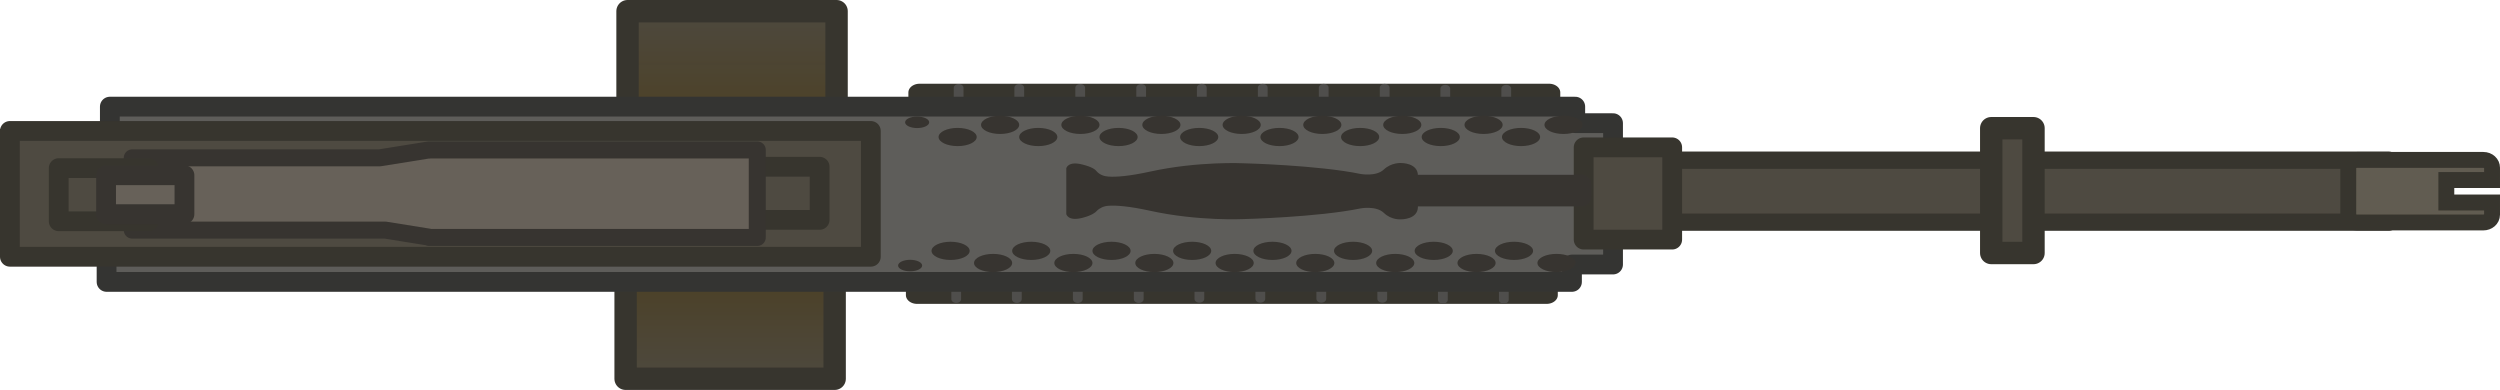
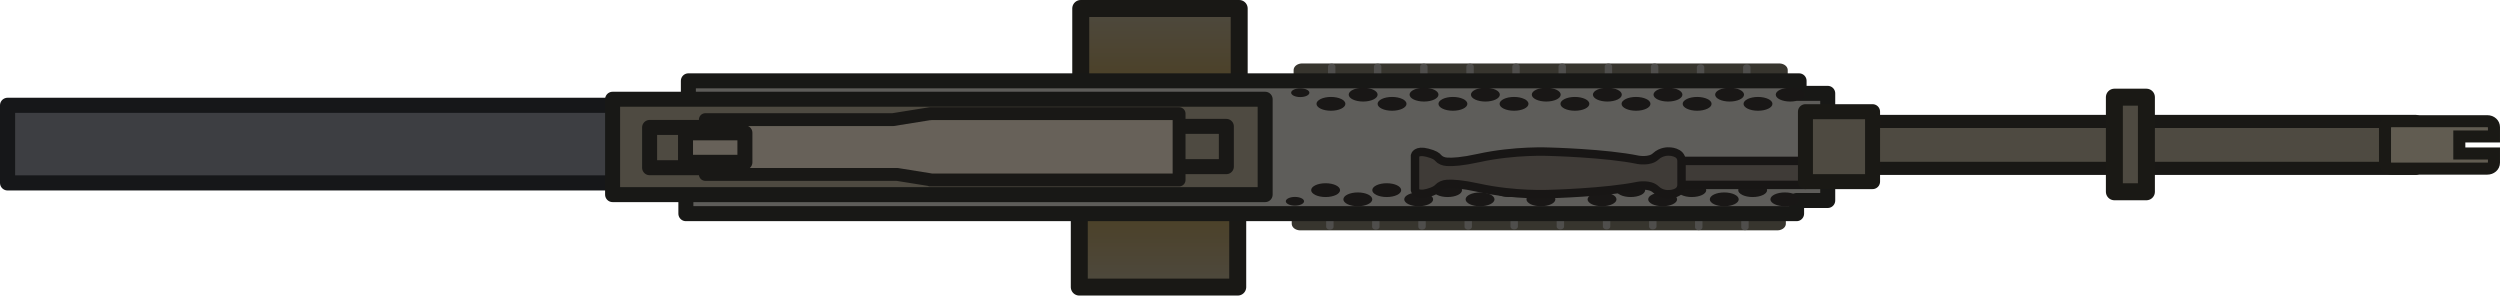
- <svg xmlns="http://www.w3.org/2000/svg" xmlns:xlink="http://www.w3.org/1999/xlink" version="1.1" id="Layer_1" x="0px" y="0px" viewBox="0 0 224.392 35" xml:space="preserve" width="224.392" height="35">
+ <svg xmlns="http://www.w3.org/2000/svg" xmlns:xlink="http://www.w3.org/1999/xlink" version="1.1" id="Layer_1" x="0px" y="0px" viewBox="0 0 296.047 35" xml:space="preserve" width="296.047" height="35">
  <defs id="defs444">
    <linearGradient id="linearGradient27052">
-       <stop style="stop-color:#49360a;stop-opacity:0.993" offset="0" id="stop27050" />
+       <stop style="stop-color:#49360a;stop-opacity:1" offset="0" id="stop27050" />
      <stop style="stop-color:#4e4a41;stop-opacity:1;" offset="1" id="stop27048" />
    </linearGradient>
    <linearGradient id="linearGradient27040">
      <stop style="stop-color:#49360a;stop-opacity:1" offset="0" id="stop27038" />
      <stop style="stop-color:#4e4a41;stop-opacity:1;" offset="1" id="stop27036" />
    </linearGradient>
-     <linearGradient xlink:href="#linearGradient27040" id="linearGradient27042" x1="449.35" y1="93.154" x2="518.643" y2="93.154" gradientUnits="userSpaceOnUse" gradientTransform="translate(-390.8425,-577.1508)" />
-     <linearGradient xlink:href="#linearGradient27052" id="linearGradient27054" x1="-519.219" y1="-45.772" x2="-449.927" y2="-45.772" gradientUnits="userSpaceOnUse" gradientTransform="translate(438.801,530.345)" />
+     <linearGradient xlink:href="#linearGradient27040" id="linearGradient27042" x1="449.35" y1="93.154" x2="518.643" y2="93.154" gradientUnits="userSpaceOnUse" gradientTransform="matrix(0.2999797,0,0,0.2999797,-120.5823,-165.1335)" />
+     <linearGradient xlink:href="#linearGradient27052" id="linearGradient27054" x1="-519.219" y1="-45.772" x2="-449.927" y2="-45.772" gradientUnits="userSpaceOnUse" gradientTransform="matrix(0.2999797,0,0,0.2999797,134.9689,151.0927)" />
  </defs>
  <style type="text/css" id="style301">
	.st0{fill:#403D36;stroke:#37352E;stroke-width:8;stroke-linecap:round;}
	.st1{fill:#4E4A41;stroke:#37352E;stroke-width:8;stroke-linecap:round;}
	.st2{fill:#373430;}
	.st3{fill:#7A7875;stroke:#343432;stroke-width:8;stroke-linecap:round;}
	.st4{fill:#615C51;stroke:#37352E;stroke-width:8;stroke-linecap:round;}
	.st5{fill:#615C51;stroke:#37352E;stroke-width:4;stroke-linecap:round;}
	.st6{fill:#343432;}
	.st7{fill:#7A7875;stroke:#343432;stroke-width:4;stroke-linecap:round;}
	.st8{fill:#3D3E42;stroke:#313235;stroke-width:8;stroke-linecap:round;}
	.st9{fill:#676159;stroke:#373430;stroke-width:8;stroke-linecap:round;}
	.st10{fill:#37352E;stroke:#37352E;stroke-width:4;stroke-linecap:round;}
	.st11{fill:#5E5D5A;stroke:#343432;stroke-width:8;stroke-linecap:round;}
	.st12{fill:none;stroke:#37352E;stroke-width:4;stroke-linecap:round;}
	.st13{fill:#4E4A41;stroke:#37352E;stroke-width:4;stroke-linecap:round;}
	.st14{fill:none;stroke:#4F4E4C;stroke-width:4;stroke-linecap:round;}
</style>
-   <g id="g981" transform="matrix(0.2999797,0,0,0.2999797,-79.655,-3.337515)">
-     <path style="fill:url(#linearGradient27054);fill-opacity:1;fill-rule:nonzero;stroke:#37352e;stroke-width:6.7;stroke-linejoin:round;stroke-dasharray:none;stroke-opacity:1" id="rect16004" width="62.592" height="62.545" x="-77.068" y="453.3" d="m -77.068,453.3 h 62.592 v 62.545 h -62.592 z" transform="rotate(-90)" />
-     <path style="fill:url(#linearGradient27042);fill-opacity:1;fill-rule:nonzero;stroke:#37352e;stroke-width:6.7;stroke-linejoin:round;stroke-dasharray:none;stroke-opacity:1" id="rect16004-6" width="62.592" height="62.545" x="61.858" y="-515.269" d="m 61.858,-515.269 h 62.592 v 62.545 H 61.858 Z" transform="rotate(90)" />
-     <rect x="749.773" y="59.062" class="st1" width="230.507" height="18.538" id="rect305-7" style="fill:#4e4a41;stroke:#37352e;stroke-width:5.18;stroke-linecap:round;stroke-linejoin:round;stroke-dasharray:none" />
-     <path id="path313-5" style="fill:#615c51;stroke:#37352e;stroke-width:4.758;stroke-linecap:round;stroke-dasharray:none" class="st4" d="m 970.779,58.973 c -1.419,0 -2.62,1.072 -2.62,2.437 v 13.939 c 0,1.267 1.092,2.34 2.62,2.34 h 37.78 c 1.419,0 2.62,-0.975 2.62,-2.34 v -3.628 h -13.68 v -6.724 h 13.68 v -3.684 c 0,-1.267 -1.092,-2.34 -2.62,-2.34 z" />
-     <rect style="fill:#3d3e42;fill-opacity:1;stroke:#313235;stroke-width:5.974;stroke-linejoin:round;stroke-dasharray:none;stroke-opacity:1" id="rect1351" width="272.587" height="30.629" x="2.987" y="52.7" />
-     <g id="g7218" transform="matrix(1.001059,0,0,0.7799108,-6.562457,-201.6924)">
-       <rect style="fill:#403d36;fill-opacity:1;stroke:#37352e;stroke-width:6.7;stroke-linejoin:round;stroke-dasharray:none;stroke-opacity:1" id="rect7023" width="188.148" height="21.111" x="546.667" y="308.344" />
-       <line class="st14" x1="558.338" y1="306.568" x2="558.338" y2="318.797" id="line420-4" style="fill:none;stroke:#4f4e4c;stroke-width:2.92;stroke-linecap:round" />
-       <line class="st14" x1="576.458" y1="306.568" x2="576.458" y2="318.797" id="line422-8" style="fill:none;stroke:#4f4e4c;stroke-width:2.92;stroke-linecap:round" />
-       <line class="st14" x1="594.678" y1="306.568" x2="594.678" y2="318.797" id="line424-5" style="fill:none;stroke:#4f4e4c;stroke-width:2.92;stroke-linecap:round" />
-       <line class="st14" x1="612.898" y1="306.568" x2="612.898" y2="318.797" id="line426-8" style="fill:none;stroke:#4f4e4c;stroke-width:2.92;stroke-linecap:round" />
-       <line class="st14" x1="631.018" y1="306.515" x2="631.018" y2="318.692" id="line428-3" style="fill:none;stroke:#4f4e4c;stroke-width:2.92;stroke-linecap:round" />
-       <line class="st14" x1="649.238" y1="306.515" x2="649.238" y2="318.692" id="line430-0" style="fill:none;stroke:#4f4e4c;stroke-width:2.92;stroke-linecap:round" />
-       <line class="st14" x1="667.458" y1="306.515" x2="667.458" y2="318.692" id="line432-6" style="fill:none;stroke:#4f4e4c;stroke-width:2.92;stroke-linecap:round" />
-       <line class="st14" x1="685.678" y1="306.515" x2="685.678" y2="318.692" id="line434-2" style="fill:none;stroke:#4f4e4c;stroke-width:2.92;stroke-linecap:round" />
-       <line class="st14" x1="703.798" y1="306.886" x2="703.798" y2="319.062" id="line436-2" style="fill:none;stroke:#4f4e4c;stroke-width:2.92;stroke-linecap:round" />
-       <line class="st14" x1="722.018" y1="306.886" x2="722.018" y2="319.062" id="line438-5" style="fill:none;stroke:#4f4e4c;stroke-width:2.92;stroke-linecap:round" />
-     </g>
-     <g id="g7205" transform="matrix(1.001059,0,0,0.7799108,-6.562457,-201.6924)">
-       <rect style="fill:#403d36;fill-opacity:1;stroke:#37352e;stroke-width:6.7;stroke-linejoin:round;stroke-dasharray:none;stroke-opacity:1" id="rect7023-8" width="188.148" height="21.111" x="545.926" y="365" />
-       <line class="st14" x1="557.614" y1="375.413" x2="557.614" y2="387.642" id="line420-4-2" style="fill:none;stroke:#4f4e4c;stroke-width:2.92;stroke-linecap:round" />
-       <line class="st14" x1="575.734" y1="375.413" x2="575.734" y2="387.642" id="line422-8-2" style="fill:none;stroke:#4f4e4c;stroke-width:2.92;stroke-linecap:round" />
-       <line class="st14" x1="593.954" y1="375.413" x2="593.954" y2="387.642" id="line424-5-7" style="fill:none;stroke:#4f4e4c;stroke-width:2.92;stroke-linecap:round" />
-       <line class="st14" x1="612.174" y1="375.413" x2="612.174" y2="387.642" id="line426-8-1" style="fill:none;stroke:#4f4e4c;stroke-width:2.92;stroke-linecap:round" />
-       <line class="st14" x1="630.294" y1="375.36" x2="630.294" y2="387.537" id="line428-3-5" style="fill:none;stroke:#4f4e4c;stroke-width:2.92;stroke-linecap:round" />
-       <line class="st14" x1="648.514" y1="375.36" x2="648.514" y2="387.537" id="line430-0-2" style="fill:none;stroke:#4f4e4c;stroke-width:2.92;stroke-linecap:round" />
-       <line class="st14" x1="666.734" y1="375.36" x2="666.734" y2="387.537" id="line432-6-1" style="fill:none;stroke:#4f4e4c;stroke-width:2.92;stroke-linecap:round" />
-       <line class="st14" x1="684.955" y1="375.36" x2="684.955" y2="387.537" id="line434-2-1" style="fill:none;stroke:#4f4e4c;stroke-width:2.92;stroke-linecap:round" />
-       <line class="st14" x1="703.074" y1="375.731" x2="703.074" y2="387.907" id="line436-2-0" style="fill:none;stroke:#4f4e4c;stroke-width:2.92;stroke-linecap:round" />
-       <line class="st14" x1="721.294" y1="375.731" x2="721.294" y2="387.907" id="line438-5-1" style="fill:none;stroke:#4f4e4c;stroke-width:2.92;stroke-linecap:round" />
-     </g>
-     <path id="rect6067" style="fill:#5e5d5a;fill-opacity:1;stroke:#343432;stroke-width:5.92;stroke-linejoin:round;stroke-dasharray:none;stroke-opacity:1" d="m 298.403,43.035 v 11.42 h 221.519 v 29.597 H 297.421 v 11.42 h 438.462 v -5.2 h 12.29 V 47.98 H 736.865 v -4.945 z" />
-     <path class="st2" d="m 689.788,63.649 v 9.359 c 0,3.822 -5.005,3.744 -5.005,3.744 0,0 -2.903,0.312 -5.206,-1.95 -2.302,-2.184 -6.907,-1.326 -6.907,-1.326 -12.814,2.652 -34.937,3.198 -34.937,3.198 0,0 -13.614,0.702 -28.13,-2.496 -6.407,-1.404 -10.211,-1.638 -12.413,-1.482 -1.401,0.078 -2.703,0.702 -3.504,1.56 -0.4,0.468 -1.502,1.326 -4.204,2.028 -4.405,1.17 -4.905,-1.092 -4.905,-1.092 v -13.726 c 0,0 0.501,-2.262 4.905,-1.092 2.803,0.702 3.804,1.482 4.204,2.028 0.801,0.936 2.102,1.482 3.504,1.56 2.202,0.156 6.006,-0.078 12.413,-1.482 14.515,-3.198 28.13,-2.496 28.13,-2.496 0,0 22.123,0.546 34.937,3.198 0,0 4.605,0.858 6.907,-1.326 2.302,-2.184 5.206,-1.95 5.206,-1.95 0,0 5.005,-0.078 5.005,3.744 z" id="path325-9" style="fill:#373430;stroke-width:0.884" />
-     <path id="rect1405" style="fill:#4e4a41;stroke:#37352e;stroke-width:5.92;stroke-linejoin:round;stroke-dasharray:none" d="m 268.493,50.305 h 257.602 v 37.642 H 268.493 Z" />
-     <path id="rect1405-9-5" style="fill:#4e4a41;stroke:#37352e;stroke-width:5.92;stroke-linejoin:round;stroke-dasharray:none" d="m 483.832,61.017 h 26.944 v 15.896 h -26.944 z" />
-     <path id="rect2237" style="fill:#676159;fill-opacity:1;stroke:#373430;stroke-width:5.089;stroke-linejoin:round;stroke-dasharray:none;stroke-opacity:1" d="m 393.912,55.981 -14.785,2.373 h -74.02 v 21.624 h 75.707 l 13.113,2.104 v 0.094 h 98.19 v -26.185 h -98.19 v 0.049 z" />
-     <path id="rect1405-9" style="fill:#4e4a41;stroke:#37352e;stroke-width:5.92;stroke-linejoin:round;stroke-dasharray:none" d="m 283.103,61.433 h 26.944 v 15.896 h -26.944 z" />
-     <rect style="fill:#676159;fill-opacity:1;stroke:#373430;stroke-width:5.92;stroke-linejoin:round;stroke-dasharray:none;stroke-opacity:1" id="rect2237-1" width="23.449" height="11.645" x="297.276" y="63.558" />
-     <g id="g7369" transform="matrix(1.001059,0,0,-0.4779906,-26.02207,214.0375)">
-       <circle class="st2" cx="577.478" cy="338.747" r="5.7" id="circle377-4" style="fill:#373430" />
-       <circle class="st2" cx="601.578" cy="338.747" r="5.7" id="circle379-6" style="fill:#373430" />
-       <circle class="st2" cx="625.578" cy="338.747" r="5.7" id="circle381-4" style="fill:#373430" />
-       <circle class="st2" cx="649.678" cy="338.747" r="5.7" id="circle383-6" style="fill:#373430" />
-       <circle class="st2" cx="673.678" cy="338.747" r="5.7" id="circle385-4" style="fill:#373430" />
-       <circle class="st2" cx="697.779" cy="338.747" r="5.7" id="circle387-3" style="fill:#373430" />
-       <circle class="st2" cx="721.878" cy="338.747" r="5.7" id="circle389-8" style="fill:#373430" />
-       <circle class="st2" cx="745.878" cy="338.747" r="5.7" id="circle391-4" style="fill:#373430" />
-       <circle class="st2" cx="590.178" cy="346.347" r="5.7" id="circle393-0" style="fill:#373430" />
-       <circle class="st2" cx="614.178" cy="346.347" r="5.7" id="circle395-0" style="fill:#373430" />
-       <circle class="st2" cx="638.378" cy="346.347" r="5.7" id="circle397-9" style="fill:#373430" />
-       <circle class="st2" cx="662.378" cy="346.347" r="5.7" id="circle399-3" style="fill:#373430" />
-       <circle class="st2" cx="686.478" cy="346.347" r="5.7" id="circle401-7" style="fill:#373430" />
-       <circle class="st2" cx="710.378" cy="346.347" r="5.7" id="circle403-5" style="fill:#373430" />
-       <circle class="st2" cx="734.678" cy="346.347" r="5.7" id="circle405-7" style="fill:#373430" />
-       <circle class="st2" cx="758.578" cy="346.347" r="5.7" id="circle407-2" style="fill:#373430" />
-       <circle class="st2" cx="565.378" cy="347.947" r="3.6" id="circle409-9" style="fill:#373430" />
-     </g>
-     <g id="g7369-4" transform="matrix(1.001059,0,0,0.4779906,-28.12581,-75.73428)">
-       <circle class="st2" cx="577.478" cy="338.747" r="5.7" id="circle377-4-8" style="fill:#373430" />
-       <circle class="st2" cx="601.578" cy="338.747" r="5.7" id="circle379-6-5" style="fill:#373430" />
-       <circle class="st2" cx="625.578" cy="338.747" r="5.7" id="circle381-4-5" style="fill:#373430" />
-       <circle class="st2" cx="649.678" cy="338.747" r="5.7" id="circle383-6-5" style="fill:#373430" />
-       <circle class="st2" cx="673.678" cy="338.747" r="5.7" id="circle385-4-4" style="fill:#373430" />
-       <circle class="st2" cx="697.779" cy="338.747" r="5.7" id="circle387-3-2" style="fill:#373430" />
-       <circle class="st2" cx="721.878" cy="338.747" r="5.7" id="circle389-8-1" style="fill:#373430" />
-       <circle class="st2" cx="745.878" cy="338.747" r="5.7" id="circle391-4-9" style="fill:#373430" />
-       <circle class="st2" cx="590.178" cy="346.347" r="5.7" id="circle393-0-2" style="fill:#373430" />
-       <circle class="st2" cx="614.178" cy="346.347" r="5.7" id="circle395-0-4" style="fill:#373430" />
-       <circle class="st2" cx="638.378" cy="346.347" r="5.7" id="circle397-9-5" style="fill:#373430" />
-       <circle class="st2" cx="662.378" cy="346.347" r="5.7" id="circle399-3-8" style="fill:#373430" />
-       <circle class="st2" cx="686.478" cy="346.347" r="5.7" id="circle401-7-6" style="fill:#373430" />
-       <circle class="st2" cx="710.378" cy="346.347" r="5.7" id="circle403-5-2" style="fill:#373430" />
-       <circle class="st2" cx="734.678" cy="346.347" r="5.7" id="circle405-7-5" style="fill:#373430" />
-       <circle class="st2" cx="758.578" cy="346.347" r="5.7" id="circle407-2-1" style="fill:#373430" />
-       <circle class="st2" cx="565.378" cy="347.947" r="3.6" id="circle409-9-3" style="fill:#373430" />
-     </g>
-     <rect style="fill:#4e4a41;fill-opacity:1;stroke:#37352e;stroke-width:5.92;stroke-linejoin:round;stroke-dasharray:none;stroke-opacity:1" id="rect7574" width="26.491" height="27.604" x="739.38" y="55.213" />
-     <rect style="fill:#4e4a41;fill-opacity:1;stroke:#37352e;stroke-width:6.7;stroke-linejoin:round;stroke-dasharray:none;stroke-opacity:1" id="rect7574-5" width="12.645" height="37.338" x="861.331" y="49.487" />
-     <rect style="fill:#373430;fill-opacity:1;stroke:#373430;stroke-width:5.92;stroke-linejoin:round;stroke-dasharray:none;stroke-opacity:1" id="rect7620" width="51.241" height="3.537" x="687.467" y="66.388" />
+   <path style="fill:url(#linearGradient27054);fill-opacity:1;fill-rule:nonzero;stroke:#191815;stroke-width:2.01;stroke-linejoin:round;stroke-miterlimit:4;stroke-dasharray:none;stroke-opacity:1" id="rect16004" width="18.776" height="18.762" x="-19.781" y="127.981" transform="rotate(-90)" d="m -19.781,127.981 h 18.776 v 18.762 H -19.781 Z" />
+   <path style="fill:url(#linearGradient27042);fill-opacity:1;fill-rule:nonzero;stroke:#191815;stroke-width:2.01;stroke-linejoin:round;stroke-miterlimit:4;stroke-dasharray:none;stroke-opacity:1" id="rect16004-6" width="18.776" height="18.762" x="15.219" y="-146.57" transform="rotate(90)" d="m 15.219,-146.57 h 18.776 v 18.762 H 15.219 Z" />
+   <rect x="216.917" y="14.38" class="st1" width="69.147" height="5.561" id="rect305-7" style="fill:#4e4a41;stroke:#191815;stroke-width:1.554;stroke-linecap:round;stroke-linejoin:round;stroke-dasharray:none;stroke-opacity:1" />
+   <path id="path313-5" style="fill:#615c51;stroke:#1a1915;stroke-width:1.427;stroke-linecap:round;stroke-dasharray:none;stroke-opacity:1" class="st4" d="m 283.214,14.353 c -0.426,0 -0.786,0.322 -0.786,0.731 v 4.181 c 0,0.38 0.327,0.702 0.786,0.702 h 11.333 c 0.426,0 0.786,-0.292 0.786,-0.702 v -1.088 h -4.104 v -2.017 h 4.104 v -1.105 c 0,-0.38 -0.327,-0.702 -0.786,-0.702 z" />
+   <rect style="fill:#3d3e42;fill-opacity:1;stroke:#161719;stroke-width:1.792;stroke-linejoin:round;stroke-dasharray:none;stroke-opacity:1" id="rect1351" width="81.77" height="9.188" x="0.896" y="12.471" />
+   <g id="g7218" transform="matrix(0.3002973,0,0,0.2339574,-9.968608,-63.84112)">
+     <rect style="fill:#403d36;fill-opacity:1;stroke:#37352e;stroke-width:6.7;stroke-linejoin:round;stroke-dasharray:none;stroke-opacity:1" id="rect7023" width="188.148" height="21.111" x="546.667" y="308.344" />
+     <line class="st14" x1="558.338" y1="306.568" x2="558.338" y2="318.797" id="line420-4" style="fill:none;stroke:#4f4e4c;stroke-width:2.92;stroke-linecap:round" />
+     <line class="st14" x1="576.458" y1="306.568" x2="576.458" y2="318.797" id="line422-8" style="fill:none;stroke:#4f4e4c;stroke-width:2.92;stroke-linecap:round" />
+     <line class="st14" x1="594.678" y1="306.568" x2="594.678" y2="318.797" id="line424-5" style="fill:none;stroke:#4f4e4c;stroke-width:2.92;stroke-linecap:round" />
+     <line class="st14" x1="612.898" y1="306.568" x2="612.898" y2="318.797" id="line426-8" style="fill:none;stroke:#4f4e4c;stroke-width:2.92;stroke-linecap:round" />
+     <line class="st14" x1="631.018" y1="306.515" x2="631.018" y2="318.692" id="line428-3" style="fill:none;stroke:#4f4e4c;stroke-width:2.92;stroke-linecap:round" />
+     <line class="st14" x1="649.238" y1="306.515" x2="649.238" y2="318.692" id="line430-0" style="fill:none;stroke:#4f4e4c;stroke-width:2.92;stroke-linecap:round" />
+     <line class="st14" x1="667.458" y1="306.515" x2="667.458" y2="318.692" id="line432-6" style="fill:none;stroke:#4f4e4c;stroke-width:2.92;stroke-linecap:round" />
+     <line class="st14" x1="685.678" y1="306.515" x2="685.678" y2="318.692" id="line434-2" style="fill:none;stroke:#4f4e4c;stroke-width:2.92;stroke-linecap:round" />
+     <line class="st14" x1="703.798" y1="306.886" x2="703.798" y2="319.062" id="line436-2" style="fill:none;stroke:#4f4e4c;stroke-width:2.92;stroke-linecap:round" />
+     <line class="st14" x1="722.018" y1="306.886" x2="722.018" y2="319.062" id="line438-5" style="fill:none;stroke:#4f4e4c;stroke-width:2.92;stroke-linecap:round" />
  </g>
+   <g id="g7205" transform="matrix(0.3002973,0,0,0.2339574,-9.968608,-63.84112)">
+     <rect style="fill:#403d36;fill-opacity:1;stroke:#37352e;stroke-width:6.7;stroke-linejoin:round;stroke-dasharray:none;stroke-opacity:1" id="rect7023-8" width="188.148" height="21.111" x="545.926" y="365" />
+     <line class="st14" x1="557.614" y1="375.413" x2="557.614" y2="387.642" id="line420-4-2" style="fill:none;stroke:#4f4e4c;stroke-width:2.92;stroke-linecap:round" />
+     <line class="st14" x1="575.734" y1="375.413" x2="575.734" y2="387.642" id="line422-8-2" style="fill:none;stroke:#4f4e4c;stroke-width:2.92;stroke-linecap:round" />
+     <line class="st14" x1="593.954" y1="375.413" x2="593.954" y2="387.642" id="line424-5-7" style="fill:none;stroke:#4f4e4c;stroke-width:2.92;stroke-linecap:round" />
+     <line class="st14" x1="612.174" y1="375.413" x2="612.174" y2="387.642" id="line426-8-1" style="fill:none;stroke:#4f4e4c;stroke-width:2.92;stroke-linecap:round" />
+     <line class="st14" x1="630.294" y1="375.36" x2="630.294" y2="387.537" id="line428-3-5" style="fill:none;stroke:#4f4e4c;stroke-width:2.92;stroke-linecap:round" />
+     <line class="st14" x1="648.514" y1="375.36" x2="648.514" y2="387.537" id="line430-0-2" style="fill:none;stroke:#4f4e4c;stroke-width:2.92;stroke-linecap:round" />
+     <line class="st14" x1="666.734" y1="375.36" x2="666.734" y2="387.537" id="line432-6-1" style="fill:none;stroke:#4f4e4c;stroke-width:2.92;stroke-linecap:round" />
+     <line class="st14" x1="684.955" y1="375.36" x2="684.955" y2="387.537" id="line434-2-1" style="fill:none;stroke:#4f4e4c;stroke-width:2.92;stroke-linecap:round" />
+     <line class="st14" x1="703.074" y1="375.731" x2="703.074" y2="387.907" id="line436-2-0" style="fill:none;stroke:#4f4e4c;stroke-width:2.92;stroke-linecap:round" />
+     <line class="st14" x1="721.294" y1="375.731" x2="721.294" y2="387.907" id="line438-5-1" style="fill:none;stroke:#4f4e4c;stroke-width:2.92;stroke-linecap:round" />
+   </g>
+   <path id="rect6067" style="fill:#5e5d5a;fill-opacity:1;stroke:#181816;stroke-width:1.776;stroke-linejoin:round;stroke-dasharray:none;stroke-opacity:1" d="M 81.515,9.572 V 12.998 h 66.451 v 8.878 H 81.22 V 25.302 H 212.75 v -1.56 h 3.687 V 11.055 h -3.392 V 9.572 Z" />
+   <path id="rect1405" style="fill:#4e4a41;stroke:#181816;stroke-width:1.776;stroke-linejoin:round;stroke-dasharray:none;stroke-opacity:1" d="m 72.542,11.753 h 77.275 v 11.292 H 72.542 Z" />
+   <path id="rect1405-9-5" style="fill:#4e4a41;stroke:#191816;stroke-width:1.776;stroke-linejoin:round;stroke-dasharray:none;stroke-opacity:1" d="m 137.14,14.966 h 8.083 v 4.769 h -8.083 z" />
+   <path id="rect2237" style="fill:#676159;fill-opacity:1;stroke:#191816;stroke-width:1.526;stroke-linejoin:round;stroke-dasharray:none;stroke-opacity:1" d="m 110.166,13.456 -4.435,0.712 H 83.526 v 6.487 h 22.711 l 3.934,0.631 v 0.028 h 29.455 v -7.855 h -29.455 v 0.015 z" />
+   <path id="rect1405-9" style="fill:#4e4a41;stroke:#191816;stroke-width:1.776;stroke-linejoin:round;stroke-dasharray:none;stroke-opacity:1" d="m 76.925,15.091 h 8.083 v 4.769 h -8.083 z" />
+   <rect style="fill:#676159;fill-opacity:1;stroke:#191816;stroke-width:1.776;stroke-linejoin:round;stroke-dasharray:none;stroke-opacity:1" id="rect2237-1" width="7.034" height="3.493" x="81.177" y="15.729" />
+   <g id="g7369" transform="matrix(0.3002973,0,0,-0.1433875,-15.80609,60.86939)" style="fill:#191716;fill-opacity:1;stroke-width:1;stroke-dasharray:none">
+     <circle class="st2" cx="577.478" cy="338.747" r="5.7" id="circle377-4" style="fill:#191716;fill-opacity:1;stroke-width:1;stroke-dasharray:none" />
+     <circle class="st2" cx="601.578" cy="338.747" r="5.7" id="circle379-6" style="fill:#191716;fill-opacity:1;stroke-width:1;stroke-dasharray:none" />
+     <circle class="st2" cx="625.578" cy="338.747" r="5.7" id="circle381-4" style="fill:#191716;fill-opacity:1;stroke-width:1;stroke-dasharray:none" />
+     <circle class="st2" cx="649.678" cy="338.747" r="5.7" id="circle383-6" style="fill:#191716;fill-opacity:1;stroke-width:1;stroke-dasharray:none" />
+     <circle class="st2" cx="673.678" cy="338.747" r="5.7" id="circle385-4" style="fill:#191716;fill-opacity:1;stroke-width:1;stroke-dasharray:none" />
+     <circle class="st2" cx="697.779" cy="338.747" r="5.7" id="circle387-3" style="fill:#191716;fill-opacity:1;stroke-width:1;stroke-dasharray:none" />
+     <circle class="st2" cx="721.878" cy="338.747" r="5.7" id="circle389-8" style="fill:#191716;fill-opacity:1;stroke-width:1;stroke-dasharray:none" />
+     <circle class="st2" cx="745.878" cy="338.747" r="5.7" id="circle391-4" style="fill:#191716;fill-opacity:1;stroke-width:1;stroke-dasharray:none" />
+     <circle class="st2" cx="590.178" cy="346.347" r="5.7" id="circle393-0" style="fill:#191716;fill-opacity:1;stroke-width:1;stroke-dasharray:none" />
+     <circle class="st2" cx="614.178" cy="346.347" r="5.7" id="circle395-0" style="fill:#191716;fill-opacity:1;stroke-width:1;stroke-dasharray:none" />
+     <circle class="st2" cx="638.378" cy="346.347" r="5.7" id="circle397-9" style="fill:#191716;fill-opacity:1;stroke-width:1;stroke-dasharray:none" />
+     <circle class="st2" cx="662.378" cy="346.347" r="5.7" id="circle399-3" style="fill:#191716;fill-opacity:1;stroke-width:1;stroke-dasharray:none" />
+     <circle class="st2" cx="686.478" cy="346.347" r="5.7" id="circle401-7" style="fill:#191716;fill-opacity:1;stroke-width:1;stroke-dasharray:none" />
+     <circle class="st2" cx="710.378" cy="346.347" r="5.7" id="circle403-5" style="fill:#191716;fill-opacity:1;stroke-width:1;stroke-dasharray:none" />
+     <circle class="st2" cx="734.678" cy="346.347" r="5.7" id="circle405-7" style="fill:#191716;fill-opacity:1;stroke-width:1;stroke-dasharray:none" />
+     <circle class="st2" cx="758.578" cy="346.347" r="5.7" id="circle407-2" style="fill:#191716;fill-opacity:1;stroke-width:1;stroke-dasharray:none" />
+     <circle class="st2" cx="565.378" cy="347.947" r="3.6" id="circle409-9" style="fill:#191716;fill-opacity:1;stroke-width:1;stroke-dasharray:none" />
+   </g>
+   <g id="g7369-4" transform="matrix(0.3002973,0,0,0.1433875,-16.43717,-26.05626)" style="fill:#191716;fill-opacity:1;stroke-width:1;stroke-dasharray:none">
+     <circle class="st2" cx="577.478" cy="338.747" r="5.7" id="circle377-4-8" style="fill:#191716;fill-opacity:1;stroke-width:1;stroke-dasharray:none" />
+     <circle class="st2" cx="601.578" cy="338.747" r="5.7" id="circle379-6-5" style="fill:#191716;fill-opacity:1;stroke-width:1;stroke-dasharray:none" />
+     <circle class="st2" cx="625.578" cy="338.747" r="5.7" id="circle381-4-5" style="fill:#191716;fill-opacity:1;stroke-width:1;stroke-dasharray:none" />
+     <circle class="st2" cx="649.678" cy="338.747" r="5.7" id="circle383-6-5" style="fill:#191716;fill-opacity:1;stroke-width:1;stroke-dasharray:none" />
+     <circle class="st2" cx="673.678" cy="338.747" r="5.7" id="circle385-4-4" style="fill:#191716;fill-opacity:1;stroke-width:1;stroke-dasharray:none" />
+     <circle class="st2" cx="697.779" cy="338.747" r="5.7" id="circle387-3-2" style="fill:#191716;fill-opacity:1;stroke-width:1;stroke-dasharray:none" />
+     <circle class="st2" cx="721.878" cy="338.747" r="5.7" id="circle389-8-1" style="fill:#191716;fill-opacity:1;stroke-width:1;stroke-dasharray:none" />
+     <circle class="st2" cx="745.878" cy="338.747" r="5.7" id="circle391-4-9" style="fill:#191716;fill-opacity:1;stroke-width:1;stroke-dasharray:none" />
+     <circle class="st2" cx="590.178" cy="346.347" r="5.7" id="circle393-0-2" style="fill:#191716;fill-opacity:1;stroke-width:1;stroke-dasharray:none" />
+     <circle class="st2" cx="614.178" cy="346.347" r="5.7" id="circle395-0-4" style="fill:#191716;fill-opacity:1;stroke-width:1;stroke-dasharray:none" />
+     <circle class="st2" cx="638.378" cy="346.347" r="5.7" id="circle397-9-5" style="fill:#191716;fill-opacity:1;stroke-width:1;stroke-dasharray:none" />
+     <circle class="st2" cx="662.378" cy="346.347" r="5.7" id="circle399-3-8" style="fill:#191716;fill-opacity:1;stroke-width:1;stroke-dasharray:none" />
+     <circle class="st2" cx="686.478" cy="346.347" r="5.7" id="circle401-7-6" style="fill:#191716;fill-opacity:1;stroke-width:1;stroke-dasharray:none" />
+     <circle class="st2" cx="710.378" cy="346.347" r="5.7" id="circle403-5-2" style="fill:#191716;fill-opacity:1;stroke-width:1;stroke-dasharray:none" />
+     <circle class="st2" cx="734.678" cy="346.347" r="5.7" id="circle405-7-5" style="fill:#191716;fill-opacity:1;stroke-width:1;stroke-dasharray:none" />
+     <circle class="st2" cx="758.578" cy="346.347" r="5.7" id="circle407-2-1" style="fill:#191716;fill-opacity:1;stroke-width:1;stroke-dasharray:none" />
+     <circle class="st2" cx="565.378" cy="347.947" r="3.6" id="circle409-9-3" style="fill:#191716;fill-opacity:1;stroke-width:1;stroke-dasharray:none" />
+   </g>
+   <rect style="fill:#4e4a41;fill-opacity:1;stroke:#1a1915;stroke-width:2.01;stroke-linejoin:round;stroke-dasharray:none;stroke-opacity:1" id="rect7574-5" width="3.793" height="11.201" x="250.382" y="11.508" />
+   <path id="path1908" style="color:#000000;fill:#3f3b37;stroke:#181615;stroke-width:1;stroke-linejoin:round;stroke-miterlimit:4;stroke-dasharray:none;stroke-opacity:1" d="m 198.428,19.056 a 0.888,0.888 0 0 0 -0.889,0.889 v 1.061 a 0.888,0.888 0 0 0 0.889,0.889 h 15.371 a 0.888,0.888 0 0 0 0.887,-0.889 v -1.061 a 0.888,0.888 0 0 0 -0.887,-0.889 z" />
+   <rect style="fill:#4e4a41;fill-opacity:1;stroke:#1a1915;stroke-width:1.776;stroke-linejoin:round;stroke-dasharray:none;stroke-opacity:1" id="rect7574" width="7.947" height="8.281" x="213.799" y="13.225" />
+   <path class="st2" d="m 199.124,19.071 v 2.807 c 0,1.146 -1.501,1.123 -1.501,1.123 0,0 -0.871,0.094 -1.562,-0.585 -0.691,-0.655 -2.072,-0.398 -2.072,-0.398 -3.844,0.795 -10.48,0.959 -10.48,0.959 0,0 -4.084,0.211 -8.438,-0.749 -1.922,-0.421 -3.063,-0.491 -3.724,-0.445 -0.42,0.023 -0.811,0.211 -1.051,0.468 -0.12,0.14 -0.45,0.398 -1.261,0.608 -1.321,0.351 -1.471,-0.328 -1.471,-0.328 v -4.118 c 0,0 0.15,-0.678 1.471,-0.328 0.841,0.211 1.141,0.445 1.261,0.608 0.24,0.281 0.631,0.445 1.051,0.468 0.661,0.047 1.802,-0.023 3.724,-0.445 4.354,-0.959 8.438,-0.749 8.438,-0.749 0,0 6.637,0.164 10.48,0.959 0,0 1.381,0.257 2.072,-0.398 0.691,-0.655 1.562,-0.585 1.562,-0.585 0,0 1.501,-0.023 1.501,1.123 z" id="path325-9" style="fill:#3f3b37;fill-opacity:1;stroke:#181615;stroke-width:1;stroke-miterlimit:4;stroke-dasharray:none;stroke-opacity:1" />
</svg>
